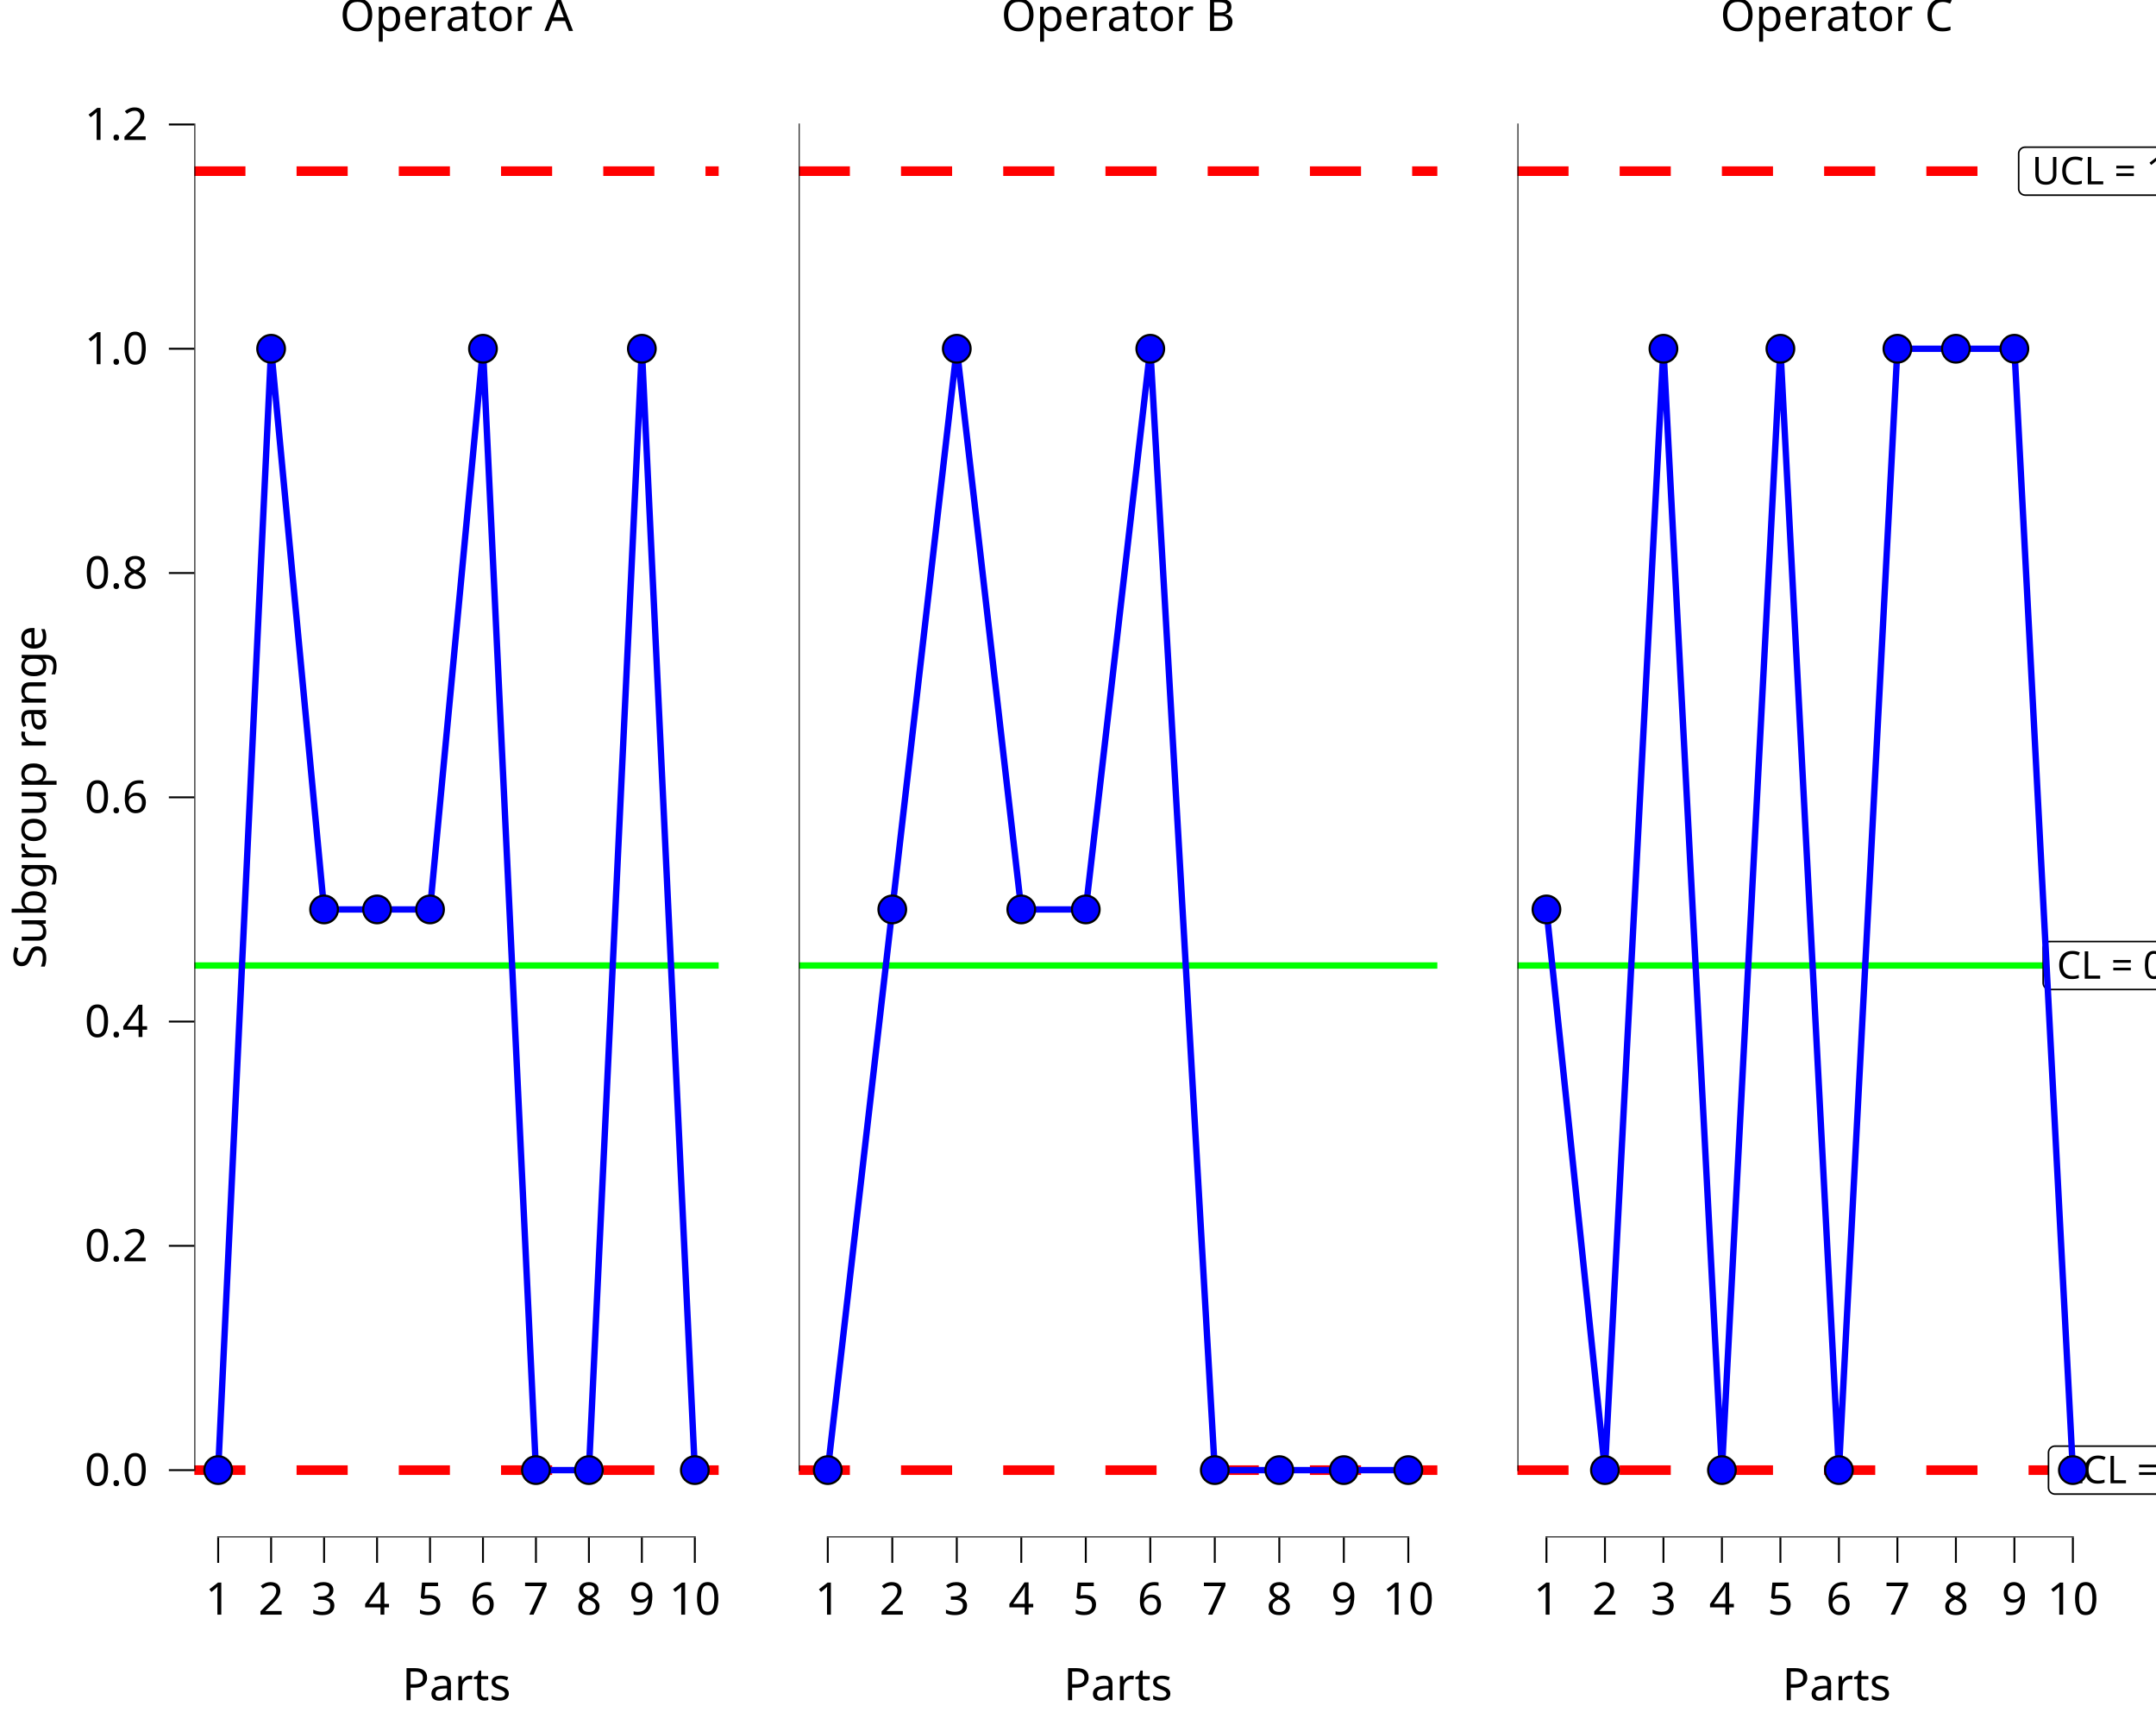
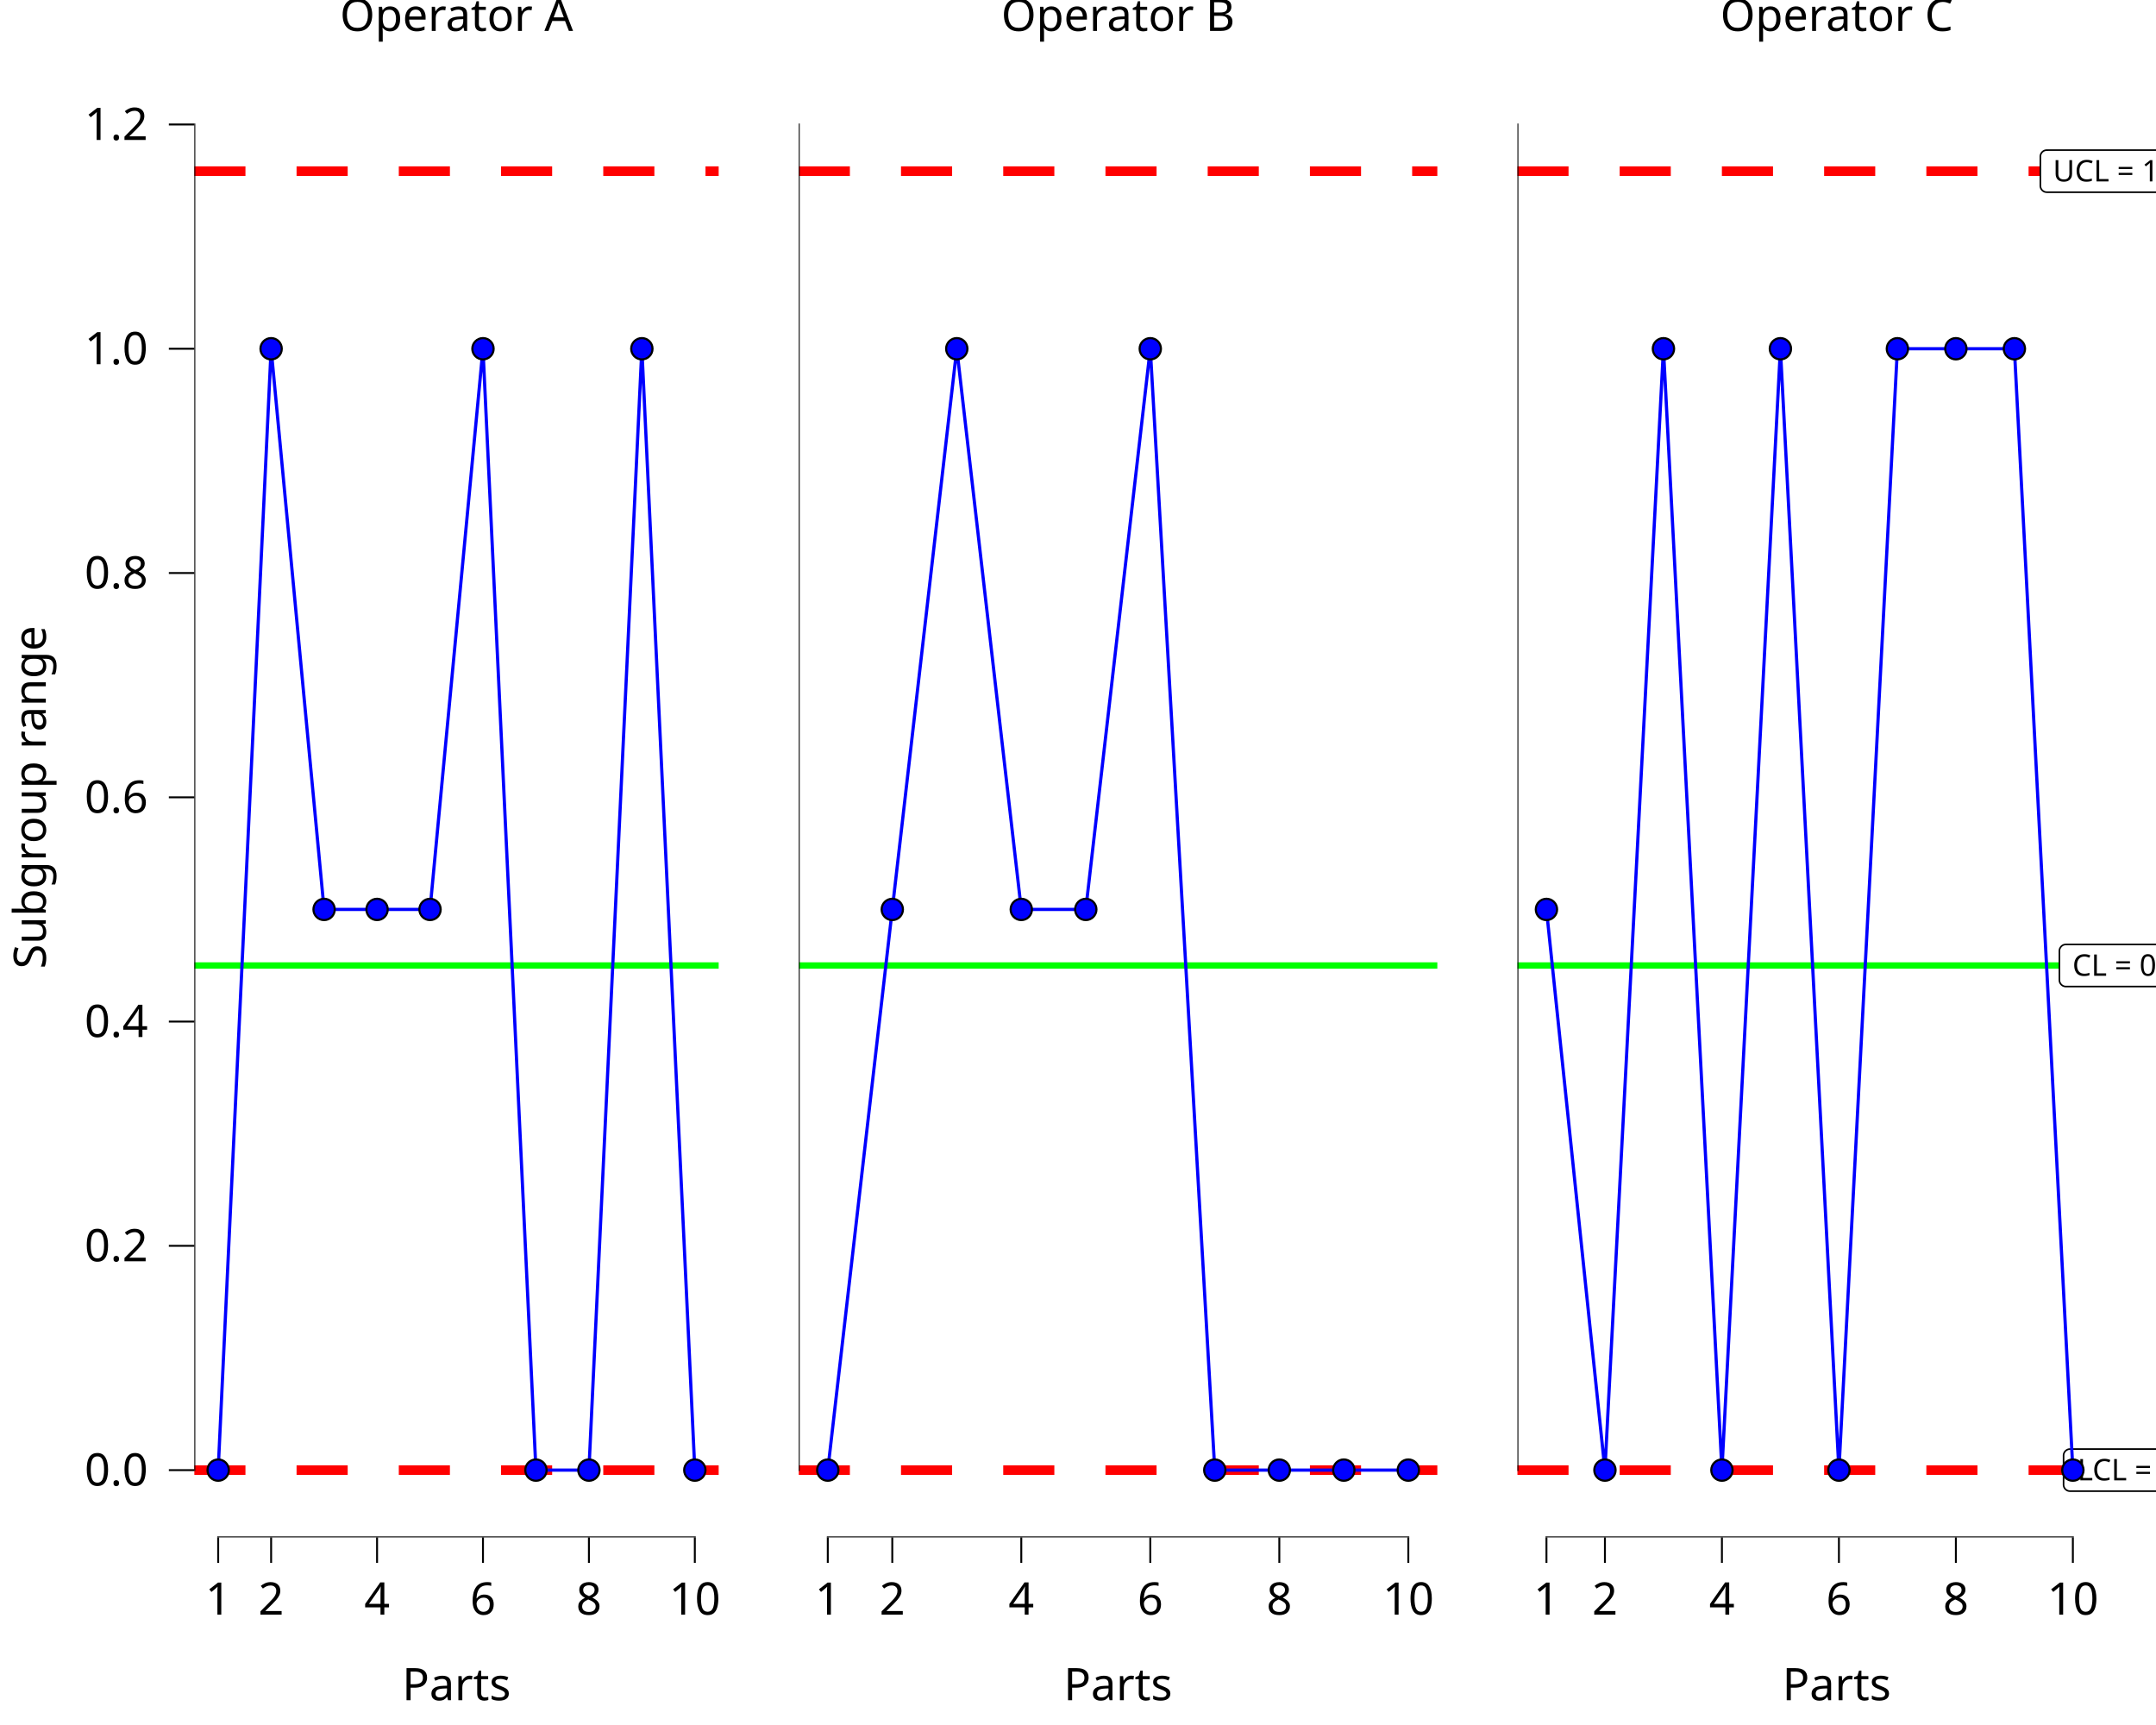
<svg xmlns="http://www.w3.org/2000/svg" class="svglite" data-engine-version="2.0" width="720.00pt" height="576.00pt" viewBox="0 0 720.00 576.00">
  <defs>
    <style type="text/css">
    .svglite line, .svglite polyline, .svglite polygon, .svglite path, .svglite rect, .svglite circle {
      fill: none;
      stroke: #000000;
      stroke-linecap: round;
      stroke-linejoin: round;
      stroke-miterlimit: 10.00;
    }
  </style>
  </defs>
  <rect width="100%" height="100%" style="stroke: none; fill: #FFFFFF;" />
  <defs>
    <clipPath id="cpMC4wMHw3MjAuMDB8MC4wMHw1NzYuMDA=">
      <rect x="0.00" y="0.00" width="720.00" height="576.00" />
    </clipPath>
  </defs>
  <g clip-path="url(#cpMC4wMHw3MjAuMDB8MC4wMHw1NzYuMDA=)">
</g>
  <defs>
    <clipPath id="cpMC4wMHwyNDAuMDB8MC4wMHw1NzYuMDA=">
      <rect x="0.00" y="0.00" width="240.00" height="576.00" />
    </clipPath>
  </defs>
  <g clip-path="url(#cpMC4wMHwyNDAuMDB8MC4wMHw1NzYuMDA=)">
    <rect x="0.00" y="0.00" width="240.00" height="576.00" style="stroke-width: 10.67; stroke: none;" />
  </g>
  <g clip-path="url(#cpMC4wMHw3MjAuMDB8MC4wMHw1NzYuMDA=)">
</g>
  <defs>
    <clipPath id="cpNjQuOTB8MjQwLjAwfDE5LjEwfDUxMy4zNQ==">
      <rect x="64.90" y="19.10" width="175.10" height="494.25" />
    </clipPath>
  </defs>
  <g clip-path="url(#cpNjQuOTB8MjQwLjAwfDE5LjEwfDUxMy4zNQ==)">
    <rect x="64.90" y="19.10" width="175.10" height="494.25" style="stroke-width: 10.67; stroke: none;" />
    <line x1="64.90" y1="322.39" x2="240.00" y2="322.39" style="stroke-width: 2.13; stroke: #00FF00; stroke-linecap: butt;" />
    <line x1="64.90" y1="57.15" x2="240.00" y2="57.15" style="stroke-width: 3.20; stroke: #FF0000; stroke-dasharray: 17.07,17.07; stroke-linecap: butt;" />
    <line x1="64.90" y1="490.89" x2="240.00" y2="490.89" style="stroke-width: 3.20; stroke: #FF0000; stroke-dasharray: 17.07,17.07; stroke-linecap: butt;" />
-     <polyline points="72.86,490.89 90.54,116.45 108.23,303.67 125.92,303.67 143.61,303.67 161.29,116.45 178.98,490.89 196.67,490.89 214.35,116.45 232.04,490.89 " style="stroke-width: 2.13; stroke: #0000FF; stroke-linecap: butt;" />
+     <polyline points="72.86,490.89 90.54,116.45 108.23,303.67 125.92,303.67 143.61,303.67 161.29,116.45 178.98,490.89 196.67,490.89 214.35,116.45 232.04,490.89 " style="stroke-width: 1.07; stroke: #0000FF; stroke-linecap: butt;" />
    <line x1="72.54" y1="513.35" x2="232.36" y2="513.35" style="stroke-width: 0.64; stroke-linecap: butt;" />
    <line x1="64.90" y1="491.20" x2="64.90" y2="41.25" style="stroke-width: 0.64; stroke-linecap: butt;" />
-     <circle cx="72.86" cy="490.89" r="4.62" style="stroke-width: 0.71; fill: #0000FF;" />
-     <circle cx="90.54" cy="116.45" r="4.62" style="stroke-width: 0.71; fill: #0000FF;" />
-     <circle cx="108.23" cy="303.67" r="4.62" style="stroke-width: 0.71; fill: #0000FF;" />
-     <circle cx="125.92" cy="303.67" r="4.62" style="stroke-width: 0.71; fill: #0000FF;" />
-     <circle cx="143.61" cy="303.67" r="4.62" style="stroke-width: 0.71; fill: #0000FF;" />
-     <circle cx="161.29" cy="116.45" r="4.62" style="stroke-width: 0.71; fill: #0000FF;" />
-     <circle cx="178.98" cy="490.89" r="4.62" style="stroke-width: 0.71; fill: #0000FF;" />
-     <circle cx="196.67" cy="490.89" r="4.62" style="stroke-width: 0.71; fill: #0000FF;" />
-     <circle cx="214.35" cy="116.45" r="4.62" style="stroke-width: 0.71; fill: #0000FF;" />
-     <circle cx="232.04" cy="490.89" r="4.62" style="stroke-width: 0.71; fill: #0000FF;" />
+     <circle cx="72.86" cy="490.89" r="3.56" style="stroke-width: 0.71; fill: #0000FF;" />
+     <circle cx="90.54" cy="116.45" r="3.56" style="stroke-width: 0.71; fill: #0000FF;" />
+     <circle cx="108.23" cy="303.67" r="3.56" style="stroke-width: 0.71; fill: #0000FF;" />
+     <circle cx="125.92" cy="303.67" r="3.56" style="stroke-width: 0.71; fill: #0000FF;" />
+     <circle cx="143.61" cy="303.67" r="3.56" style="stroke-width: 0.71; fill: #0000FF;" />
+     <circle cx="161.29" cy="116.45" r="3.56" style="stroke-width: 0.71; fill: #0000FF;" />
+     <circle cx="178.98" cy="490.89" r="3.56" style="stroke-width: 0.71; fill: #0000FF;" />
+     <circle cx="196.67" cy="490.89" r="3.56" style="stroke-width: 0.71; fill: #0000FF;" />
+     <circle cx="214.35" cy="116.45" r="3.56" style="stroke-width: 0.71; fill: #0000FF;" />
+     <circle cx="232.04" cy="490.89" r="3.56" style="stroke-width: 0.71; fill: #0000FF;" />
    <rect x="64.90" y="19.10" width="175.10" height="494.25" style="stroke-width: 0.00; stroke: none;" />
  </g>
  <g clip-path="url(#cpMC4wMHw3MjAuMDB8MC4wMHw1NzYuMDA=)">
    <polyline points="64.90,513.35 64.90,19.10 " style="stroke-width: 0.00; stroke: none; stroke-linecap: butt;" />
    <text x="49.42" y="496.05" text-anchor="end" style="font-size: 15.00px; font-family: sans;" textLength="20.85px" lengthAdjust="spacingAndGlyphs">0.0</text>
    <text x="49.42" y="421.16" text-anchor="end" style="font-size: 15.00px; font-family: sans;" textLength="20.85px" lengthAdjust="spacingAndGlyphs">0.2</text>
    <text x="49.42" y="346.27" text-anchor="end" style="font-size: 15.00px; font-family: sans;" textLength="20.85px" lengthAdjust="spacingAndGlyphs">0.4</text>
    <text x="49.42" y="271.39" text-anchor="end" style="font-size: 15.00px; font-family: sans;" textLength="20.85px" lengthAdjust="spacingAndGlyphs">0.6</text>
    <text x="49.42" y="196.50" text-anchor="end" style="font-size: 15.00px; font-family: sans;" textLength="20.85px" lengthAdjust="spacingAndGlyphs">0.8</text>
    <text x="49.42" y="121.62" text-anchor="end" style="font-size: 15.00px; font-family: sans;" textLength="20.85px" lengthAdjust="spacingAndGlyphs">1.0</text>
    <text x="49.42" y="46.73" text-anchor="end" style="font-size: 15.00px; font-family: sans;" textLength="20.85px" lengthAdjust="spacingAndGlyphs">1.2</text>
    <polyline points="56.39,490.89 64.90,490.89 " style="stroke-width: 0.64; stroke-linecap: butt;" />
    <polyline points="56.39,416.00 64.90,416.00 " style="stroke-width: 0.64; stroke-linecap: butt;" />
    <polyline points="56.39,341.11 64.90,341.11 " style="stroke-width: 0.64; stroke-linecap: butt;" />
    <polyline points="56.39,266.23 64.90,266.23 " style="stroke-width: 0.64; stroke-linecap: butt;" />
    <polyline points="56.39,191.34 64.90,191.34 " style="stroke-width: 0.64; stroke-linecap: butt;" />
    <polyline points="56.39,116.45 64.90,116.45 " style="stroke-width: 0.64; stroke-linecap: butt;" />
    <polyline points="56.39,41.57 64.90,41.57 " style="stroke-width: 0.64; stroke-linecap: butt;" />
    <polyline points="64.90,513.35 240.00,513.35 " style="stroke-width: 0.00; stroke: none; stroke-linecap: butt;" />
    <polyline points="72.86,521.85 72.86,513.35 " style="stroke-width: 0.64; stroke-linecap: butt;" />
    <polyline points="90.54,521.85 90.54,513.35 " style="stroke-width: 0.64; stroke-linecap: butt;" />
-     <polyline points="108.23,521.85 108.23,513.35 " style="stroke-width: 0.64; stroke-linecap: butt;" />
    <polyline points="125.92,521.85 125.92,513.35 " style="stroke-width: 0.64; stroke-linecap: butt;" />
-     <polyline points="143.61,521.85 143.61,513.35 " style="stroke-width: 0.64; stroke-linecap: butt;" />
    <polyline points="161.29,521.85 161.29,513.35 " style="stroke-width: 0.64; stroke-linecap: butt;" />
-     <polyline points="178.98,521.85 178.98,513.35 " style="stroke-width: 0.64; stroke-linecap: butt;" />
    <polyline points="196.67,521.85 196.67,513.35 " style="stroke-width: 0.64; stroke-linecap: butt;" />
-     <polyline points="214.35,521.85 214.35,513.35 " style="stroke-width: 0.64; stroke-linecap: butt;" />
    <polyline points="232.04,521.85 232.04,513.35 " style="stroke-width: 0.64; stroke-linecap: butt;" />
    <text x="72.86" y="539.15" text-anchor="middle" style="font-size: 15.00px; font-family: sans;" textLength="8.34px" lengthAdjust="spacingAndGlyphs">1</text>
    <text x="90.54" y="539.15" text-anchor="middle" style="font-size: 15.00px; font-family: sans;" textLength="8.34px" lengthAdjust="spacingAndGlyphs">2</text>
-     <text x="108.23" y="539.15" text-anchor="middle" style="font-size: 15.00px; font-family: sans;" textLength="8.34px" lengthAdjust="spacingAndGlyphs">3</text>
    <text x="125.92" y="539.15" text-anchor="middle" style="font-size: 15.00px; font-family: sans;" textLength="8.34px" lengthAdjust="spacingAndGlyphs">4</text>
-     <text x="143.61" y="539.15" text-anchor="middle" style="font-size: 15.00px; font-family: sans;" textLength="8.34px" lengthAdjust="spacingAndGlyphs">5</text>
    <text x="161.29" y="539.15" text-anchor="middle" style="font-size: 15.00px; font-family: sans;" textLength="8.34px" lengthAdjust="spacingAndGlyphs">6</text>
-     <text x="178.98" y="539.15" text-anchor="middle" style="font-size: 15.00px; font-family: sans;" textLength="8.34px" lengthAdjust="spacingAndGlyphs">7</text>
    <text x="196.67" y="539.15" text-anchor="middle" style="font-size: 15.00px; font-family: sans;" textLength="8.34px" lengthAdjust="spacingAndGlyphs">8</text>
-     <text x="214.35" y="539.15" text-anchor="middle" style="font-size: 15.00px; font-family: sans;" textLength="8.34px" lengthAdjust="spacingAndGlyphs">9</text>
    <text x="232.04" y="539.15" text-anchor="middle" style="font-size: 15.00px; font-family: sans;" textLength="16.69px" lengthAdjust="spacingAndGlyphs">10</text>
    <text x="152.45" y="567.72" text-anchor="middle" style="font-size: 15.00px; font-family: sans;" textLength="35.02px" lengthAdjust="spacingAndGlyphs">Parts</text>
    <text transform="translate(15.30,266.23) rotate(-90)" text-anchor="middle" style="font-size: 15.00px; font-family: sans;" textLength="107.60px" lengthAdjust="spacingAndGlyphs">Subgroup range</text>
    <text x="152.45" y="10.32" text-anchor="middle" style="font-size: 15.00px; font-family: sans;" textLength="73.38px" lengthAdjust="spacingAndGlyphs">Operator A</text>
  </g>
  <defs>
    <clipPath id="cpMjQwLjAwfDQ4MC4wMHwwLjAwfDU3Ni4wMA==">
      <rect x="240.00" y="0.00" width="240.00" height="576.00" />
    </clipPath>
  </defs>
  <g clip-path="url(#cpMjQwLjAwfDQ4MC4wMHwwLjAwfDU3Ni4wMA==)">
    <rect x="240.00" y="0.00" width="240.00" height="576.00" style="stroke-width: 10.67; stroke: none;" />
  </g>
  <g clip-path="url(#cpMC4wMHw3MjAuMDB8MC4wMHw1NzYuMDA=)">
</g>
  <defs>
    <clipPath id="cpMjY2Ljc1fDQ4MC4wMHwxOS4xMHw1MTMuMzU=">
      <rect x="266.75" y="19.10" width="213.25" height="494.25" />
    </clipPath>
  </defs>
  <g clip-path="url(#cpMjY2Ljc1fDQ4MC4wMHwxOS4xMHw1MTMuMzU=)">
    <rect x="266.75" y="19.10" width="213.25" height="494.25" style="stroke-width: 10.67; stroke: none;" />
    <line x1="266.75" y1="322.39" x2="480.00" y2="322.39" style="stroke-width: 2.13; stroke: #00FF00; stroke-linecap: butt;" />
    <line x1="266.75" y1="57.15" x2="480.00" y2="57.15" style="stroke-width: 3.20; stroke: #FF0000; stroke-dasharray: 17.07,17.07; stroke-linecap: butt;" />
    <line x1="266.75" y1="490.89" x2="480.00" y2="490.89" style="stroke-width: 3.20; stroke: #FF0000; stroke-dasharray: 17.07,17.07; stroke-linecap: butt;" />
-     <polyline points="276.44,490.89 297.98,303.67 319.52,116.45 341.06,303.67 362.60,303.67 384.14,116.45 405.68,490.89 427.23,490.89 448.77,490.89 470.31,490.89 " style="stroke-width: 2.13; stroke: #0000FF; stroke-linecap: butt;" />
+     <polyline points="276.44,490.89 297.98,303.67 319.52,116.45 341.06,303.67 362.60,303.67 384.14,116.45 405.68,490.89 427.23,490.89 448.77,490.89 470.31,490.89 " style="stroke-width: 1.07; stroke: #0000FF; stroke-linecap: butt;" />
    <line x1="276.12" y1="513.35" x2="470.63" y2="513.35" style="stroke-width: 0.64; stroke-linecap: butt;" />
    <line x1="266.75" y1="491.20" x2="266.75" y2="41.25" style="stroke-width: 0.64; stroke-linecap: butt;" />
-     <circle cx="276.44" cy="490.89" r="4.62" style="stroke-width: 0.71; fill: #0000FF;" />
-     <circle cx="297.98" cy="303.67" r="4.62" style="stroke-width: 0.71; fill: #0000FF;" />
-     <circle cx="319.52" cy="116.45" r="4.62" style="stroke-width: 0.71; fill: #0000FF;" />
-     <circle cx="341.06" cy="303.67" r="4.62" style="stroke-width: 0.71; fill: #0000FF;" />
-     <circle cx="362.60" cy="303.67" r="4.62" style="stroke-width: 0.71; fill: #0000FF;" />
-     <circle cx="384.14" cy="116.45" r="4.62" style="stroke-width: 0.71; fill: #0000FF;" />
-     <circle cx="405.68" cy="490.89" r="4.62" style="stroke-width: 0.71; fill: #0000FF;" />
-     <circle cx="427.23" cy="490.89" r="4.62" style="stroke-width: 0.71; fill: #0000FF;" />
-     <circle cx="448.77" cy="490.89" r="4.62" style="stroke-width: 0.71; fill: #0000FF;" />
-     <circle cx="470.31" cy="490.89" r="4.62" style="stroke-width: 0.71; fill: #0000FF;" />
+     <circle cx="276.44" cy="490.89" r="3.56" style="stroke-width: 0.71; fill: #0000FF;" />
+     <circle cx="297.98" cy="303.67" r="3.56" style="stroke-width: 0.71; fill: #0000FF;" />
+     <circle cx="319.52" cy="116.45" r="3.56" style="stroke-width: 0.71; fill: #0000FF;" />
+     <circle cx="341.06" cy="303.67" r="3.56" style="stroke-width: 0.71; fill: #0000FF;" />
+     <circle cx="362.60" cy="303.67" r="3.56" style="stroke-width: 0.71; fill: #0000FF;" />
+     <circle cx="384.14" cy="116.45" r="3.56" style="stroke-width: 0.71; fill: #0000FF;" />
+     <circle cx="405.68" cy="490.89" r="3.56" style="stroke-width: 0.71; fill: #0000FF;" />
+     <circle cx="427.23" cy="490.89" r="3.56" style="stroke-width: 0.71; fill: #0000FF;" />
+     <circle cx="448.77" cy="490.89" r="3.56" style="stroke-width: 0.71; fill: #0000FF;" />
+     <circle cx="470.31" cy="490.89" r="3.56" style="stroke-width: 0.71; fill: #0000FF;" />
    <rect x="266.75" y="19.10" width="213.25" height="494.25" style="stroke-width: 0.00; stroke: none;" />
  </g>
  <g clip-path="url(#cpMC4wMHw3MjAuMDB8MC4wMHw1NzYuMDA=)">
    <polyline points="266.75,513.35 480.00,513.35 " style="stroke-width: 0.00; stroke: none; stroke-linecap: butt;" />
    <polyline points="276.44,521.85 276.44,513.35 " style="stroke-width: 0.64; stroke-linecap: butt;" />
    <polyline points="297.98,521.85 297.98,513.35 " style="stroke-width: 0.64; stroke-linecap: butt;" />
-     <polyline points="319.52,521.85 319.52,513.35 " style="stroke-width: 0.64; stroke-linecap: butt;" />
    <polyline points="341.06,521.85 341.06,513.35 " style="stroke-width: 0.64; stroke-linecap: butt;" />
-     <polyline points="362.60,521.85 362.60,513.35 " style="stroke-width: 0.64; stroke-linecap: butt;" />
    <polyline points="384.14,521.85 384.14,513.35 " style="stroke-width: 0.64; stroke-linecap: butt;" />
-     <polyline points="405.68,521.85 405.68,513.35 " style="stroke-width: 0.64; stroke-linecap: butt;" />
    <polyline points="427.23,521.85 427.23,513.35 " style="stroke-width: 0.64; stroke-linecap: butt;" />
-     <polyline points="448.77,521.85 448.77,513.35 " style="stroke-width: 0.64; stroke-linecap: butt;" />
    <polyline points="470.31,521.85 470.31,513.35 " style="stroke-width: 0.64; stroke-linecap: butt;" />
    <text x="276.44" y="539.15" text-anchor="middle" style="font-size: 15.00px; font-family: sans;" textLength="8.34px" lengthAdjust="spacingAndGlyphs">1</text>
    <text x="297.98" y="539.15" text-anchor="middle" style="font-size: 15.00px; font-family: sans;" textLength="8.34px" lengthAdjust="spacingAndGlyphs">2</text>
-     <text x="319.52" y="539.15" text-anchor="middle" style="font-size: 15.00px; font-family: sans;" textLength="8.34px" lengthAdjust="spacingAndGlyphs">3</text>
    <text x="341.06" y="539.15" text-anchor="middle" style="font-size: 15.00px; font-family: sans;" textLength="8.34px" lengthAdjust="spacingAndGlyphs">4</text>
-     <text x="362.60" y="539.15" text-anchor="middle" style="font-size: 15.00px; font-family: sans;" textLength="8.34px" lengthAdjust="spacingAndGlyphs">5</text>
    <text x="384.14" y="539.15" text-anchor="middle" style="font-size: 15.00px; font-family: sans;" textLength="8.34px" lengthAdjust="spacingAndGlyphs">6</text>
-     <text x="405.68" y="539.15" text-anchor="middle" style="font-size: 15.00px; font-family: sans;" textLength="8.34px" lengthAdjust="spacingAndGlyphs">7</text>
    <text x="427.23" y="539.15" text-anchor="middle" style="font-size: 15.00px; font-family: sans;" textLength="8.34px" lengthAdjust="spacingAndGlyphs">8</text>
-     <text x="448.77" y="539.15" text-anchor="middle" style="font-size: 15.00px; font-family: sans;" textLength="8.34px" lengthAdjust="spacingAndGlyphs">9</text>
    <text x="470.31" y="539.15" text-anchor="middle" style="font-size: 15.00px; font-family: sans;" textLength="16.69px" lengthAdjust="spacingAndGlyphs">10</text>
    <text x="373.37" y="567.72" text-anchor="middle" style="font-size: 15.00px; font-family: sans;" textLength="35.02px" lengthAdjust="spacingAndGlyphs">Parts</text>
    <text x="373.37" y="10.32" text-anchor="middle" style="font-size: 15.00px; font-family: sans;" textLength="73.38px" lengthAdjust="spacingAndGlyphs">Operator B</text>
  </g>
  <defs>
    <clipPath id="cpNDgwLjAwfDcyMC4wMHwwLjAwfDU3Ni4wMA==">
      <rect x="480.00" y="0.00" width="240.00" height="576.00" />
    </clipPath>
  </defs>
  <g clip-path="url(#cpNDgwLjAwfDcyMC4wMHwwLjAwfDU3Ni4wMA==)">
    <rect x="480.00" y="0.00" width="240.00" height="576.00" style="stroke-width: 10.67; stroke: none;" />
  </g>
  <g clip-path="url(#cpMC4wMHw3MjAuMDB8MC4wMHw1NzYuMDA=)">
</g>
  <defs>
    <clipPath id="cpNTA2Ljc1fDcyMC4wMHwxOS4xMHw1MTMuMzU=">
      <rect x="506.75" y="19.10" width="213.25" height="494.25" />
    </clipPath>
  </defs>
  <g clip-path="url(#cpNTA2Ljc1fDcyMC4wMHwxOS4xMHw1MTMuMzU=)">
    <rect x="506.75" y="19.10" width="213.25" height="494.25" style="stroke-width: 10.67; stroke: none;" />
    <line x1="506.75" y1="322.39" x2="720.00" y2="322.39" style="stroke-width: 2.13; stroke: #00FF00; stroke-linecap: butt;" />
    <line x1="506.75" y1="57.15" x2="720.00" y2="57.15" style="stroke-width: 3.20; stroke: #FF0000; stroke-dasharray: 17.07,17.07; stroke-linecap: butt;" />
    <line x1="506.75" y1="490.89" x2="720.00" y2="490.89" style="stroke-width: 3.20; stroke: #FF0000; stroke-dasharray: 17.07,17.07; stroke-linecap: butt;" />
-     <polygon points="684.48,330.40 736.13,330.40 736.04,330.40 736.39,330.38 736.73,330.31 737.06,330.19 737.36,330.01 737.63,329.79 737.86,329.53 738.04,329.24 738.18,328.92 738.26,328.58 738.29,328.24 738.29,328.24 738.29,316.55 738.29,316.55 738.26,316.20 738.18,315.86 738.04,315.54 737.86,315.25 737.63,314.99 737.36,314.77 737.06,314.59 736.73,314.47 736.39,314.40 736.13,314.39 684.48,314.39 684.74,314.40 684.40,314.39 684.05,314.43 683.72,314.53 683.40,314.67 683.12,314.87 682.87,315.11 682.66,315.39 682.50,315.70 682.39,316.03 682.33,316.37 682.32,316.55 682.32,328.24 682.33,328.06 682.33,328.41 682.39,328.75 682.50,329.08 682.66,329.39 682.87,329.67 683.12,329.91 683.40,330.11 683.72,330.26 684.05,330.35 684.40,330.40 " style="stroke-width: 0.53; fill: #FFFFFF;" />
-     <text x="710.31" y="326.80" text-anchor="middle" style="font-size: 12.80px; font-family: sans;" textLength="48.77px" lengthAdjust="spacingAndGlyphs">CL = 0.4</text>
-     <polygon points="676.30,65.16 744.32,65.16 744.23,65.15 744.58,65.14 744.92,65.07 745.24,64.95 745.54,64.77 745.81,64.55 746.04,64.29 746.23,64.00 746.36,63.68 746.45,63.34 746.48,63.00 746.48,63.00 746.48,51.30 746.48,51.30 746.45,50.96 746.36,50.62 746.23,50.30 746.04,50.01 745.81,49.75 745.54,49.53 745.24,49.35 744.92,49.23 744.58,49.16 744.32,49.14 676.30,49.14 676.56,49.16 676.21,49.15 675.87,49.19 675.53,49.28 675.22,49.43 674.93,49.63 674.68,49.87 674.47,50.15 674.31,50.46 674.20,50.79 674.14,51.13 674.14,51.30 674.14,63.00 674.14,62.82 674.14,63.17 674.20,63.51 674.31,63.84 674.47,64.15 674.68,64.43 674.93,64.67 675.22,64.87 675.53,65.01 675.87,65.11 676.21,65.15 " style="stroke-width: 0.53; fill: #FFFFFF;" />
-     <text x="710.31" y="61.56" text-anchor="middle" style="font-size: 12.80px; font-family: sans;" textLength="65.14px" lengthAdjust="spacingAndGlyphs">UCL = 1.16</text>
-     <polygon points="686.26,498.89 734.35,498.89 734.26,498.89 734.61,498.88 734.95,498.81 735.28,498.68 735.58,498.51 735.85,498.29 736.08,498.03 736.26,497.73 736.40,497.41 736.48,497.08 736.51,496.73 736.51,496.73 736.51,485.04 736.51,485.04 736.48,484.69 736.40,484.36 736.26,484.04 736.08,483.74 735.85,483.48 735.58,483.26 735.28,483.09 734.95,482.96 734.61,482.90 734.35,482.88 686.26,482.88 686.52,482.90 686.17,482.88 685.83,482.92 685.50,483.02 685.18,483.17 684.90,483.37 684.64,483.61 684.44,483.88 684.27,484.19 684.16,484.52 684.11,484.87 684.10,485.04 684.10,496.73 684.11,496.56 684.11,496.90 684.16,497.25 684.27,497.58 684.44,497.89 684.64,498.16 684.90,498.40 685.18,498.60 685.50,498.75 685.83,498.85 686.17,498.89 " style="stroke-width: 0.53; fill: #FFFFFF;" />
-     <text x="710.31" y="495.29" text-anchor="middle" style="font-size: 12.80px; font-family: sans;" textLength="45.21px" lengthAdjust="spacingAndGlyphs">LCL = 0</text>
-     <polyline points="516.44,303.67 535.97,490.89 555.51,116.45 575.04,490.89 594.57,116.45 614.11,490.89 633.64,116.45 653.17,116.45 672.71,116.45 692.24,490.89 " style="stroke-width: 2.13; stroke: #0000FF; stroke-linecap: butt;" />
+     <polygon points="689.90,329.42 730.71,329.42 730.62,329.42 730.97,329.40 731.31,329.33 731.64,329.21 731.94,329.04 732.21,328.82 732.44,328.56 732.62,328.26 732.76,327.94 732.84,327.60 732.87,327.26 732.87,327.26 732.87,317.52 732.87,317.52 732.84,317.18 732.76,316.84 732.62,316.52 732.44,316.23 732.21,315.97 731.94,315.75 731.64,315.57 731.31,315.45 730.97,315.38 730.71,315.36 689.90,315.36 690.16,315.38 689.81,315.37 689.47,315.41 689.14,315.50 688.82,315.65 688.54,315.85 688.29,316.09 688.08,316.37 687.91,316.68 687.80,317.01 687.75,317.35 687.74,317.52 687.74,327.26 687.75,327.08 687.75,327.43 687.80,327.77 687.91,328.10 688.08,328.41 688.29,328.69 688.54,328.93 688.82,329.13 689.14,329.28 689.47,329.37 689.81,329.42 " style="stroke-width: 0.53; fill: #FFFFFF;" />
+     <text x="710.31" y="325.82" text-anchor="middle" style="font-size: 9.96px; font-family: sans;" textLength="37.93px" lengthAdjust="spacingAndGlyphs">CL = 0.4</text>
+     <polygon points="683.54,64.18 737.08,64.18 736.99,64.17 737.34,64.16 737.68,64.09 738.00,63.97 738.31,63.79 738.57,63.57 738.80,63.31 738.99,63.02 739.13,62.70 739.21,62.36 739.24,62.02 739.24,62.02 739.24,52.28 739.24,52.28 739.21,51.94 739.13,51.60 738.99,51.28 738.80,50.99 738.57,50.72 738.31,50.51 738.00,50.33 737.68,50.21 737.34,50.14 737.08,50.12 683.54,50.12 683.80,50.14 683.45,50.12 683.10,50.17 682.77,50.26 682.46,50.41 682.17,50.61 681.92,50.85 681.71,51.13 681.55,51.44 681.44,51.77 681.38,52.11 681.38,52.28 681.38,62.02 681.38,61.84 681.38,62.19 681.44,62.53 681.55,62.86 681.71,63.17 681.92,63.45 682.17,63.69 682.46,63.89 682.77,64.04 683.10,64.13 683.45,64.17 " style="stroke-width: 0.53; fill: #FFFFFF;" />
+     <text x="710.31" y="60.58" text-anchor="middle" style="font-size: 9.96px; font-family: sans;" textLength="50.66px" lengthAdjust="spacingAndGlyphs">UCL = 1.16</text>
+     <polygon points="691.29,497.91 729.33,497.91 729.24,497.91 729.59,497.90 729.93,497.83 730.25,497.70 730.56,497.53 730.82,497.31 731.06,497.05 731.24,496.76 731.38,496.44 731.46,496.10 731.49,495.75 731.49,495.75 731.49,486.02 731.49,486.02 731.46,485.67 731.38,485.33 731.24,485.01 731.06,484.72 730.82,484.46 730.56,484.24 730.25,484.07 729.93,483.94 729.59,483.87 729.33,483.86 691.29,483.86 691.55,483.87 691.20,483.86 690.85,483.90 690.52,484.00 690.21,484.15 689.92,484.35 689.67,484.59 689.46,484.86 689.30,485.17 689.19,485.50 689.13,485.84 689.13,486.02 689.13,495.75 689.13,495.58 689.13,495.93 689.19,496.27 689.30,496.60 689.46,496.91 689.67,497.18 689.92,497.42 690.21,497.62 690.52,497.77 690.85,497.87 691.20,497.91 " style="stroke-width: 0.53; fill: #FFFFFF;" />
+     <text x="710.31" y="494.31" text-anchor="middle" style="font-size: 9.96px; font-family: sans;" textLength="35.16px" lengthAdjust="spacingAndGlyphs">LCL = 0</text>
+     <polyline points="516.44,303.67 535.97,490.89 555.51,116.45 575.04,490.89 594.57,116.45 614.11,490.89 633.64,116.45 653.17,116.45 672.71,116.45 692.24,490.89 " style="stroke-width: 1.07; stroke: #0000FF; stroke-linecap: butt;" />
    <line x1="516.12" y1="513.35" x2="692.56" y2="513.35" style="stroke-width: 0.64; stroke-linecap: butt;" />
    <line x1="506.75" y1="491.20" x2="506.75" y2="41.25" style="stroke-width: 0.64; stroke-linecap: butt;" />
-     <circle cx="516.44" cy="303.67" r="4.62" style="stroke-width: 0.71; fill: #0000FF;" />
-     <circle cx="535.97" cy="490.89" r="4.62" style="stroke-width: 0.71; fill: #0000FF;" />
-     <circle cx="555.51" cy="116.45" r="4.62" style="stroke-width: 0.71; fill: #0000FF;" />
-     <circle cx="575.04" cy="490.89" r="4.62" style="stroke-width: 0.71; fill: #0000FF;" />
-     <circle cx="594.57" cy="116.45" r="4.62" style="stroke-width: 0.71; fill: #0000FF;" />
-     <circle cx="614.11" cy="490.89" r="4.62" style="stroke-width: 0.71; fill: #0000FF;" />
-     <circle cx="633.64" cy="116.45" r="4.62" style="stroke-width: 0.71; fill: #0000FF;" />
-     <circle cx="653.17" cy="116.45" r="4.62" style="stroke-width: 0.71; fill: #0000FF;" />
-     <circle cx="672.71" cy="116.45" r="4.62" style="stroke-width: 0.71; fill: #0000FF;" />
-     <circle cx="692.24" cy="490.89" r="4.62" style="stroke-width: 0.71; fill: #0000FF;" />
+     <circle cx="516.44" cy="303.67" r="3.56" style="stroke-width: 0.71; fill: #0000FF;" />
+     <circle cx="535.97" cy="490.89" r="3.56" style="stroke-width: 0.71; fill: #0000FF;" />
+     <circle cx="555.51" cy="116.45" r="3.56" style="stroke-width: 0.71; fill: #0000FF;" />
+     <circle cx="575.04" cy="490.89" r="3.56" style="stroke-width: 0.71; fill: #0000FF;" />
+     <circle cx="594.57" cy="116.45" r="3.56" style="stroke-width: 0.71; fill: #0000FF;" />
+     <circle cx="614.11" cy="490.89" r="3.56" style="stroke-width: 0.71; fill: #0000FF;" />
+     <circle cx="633.64" cy="116.45" r="3.56" style="stroke-width: 0.71; fill: #0000FF;" />
+     <circle cx="653.17" cy="116.45" r="3.56" style="stroke-width: 0.71; fill: #0000FF;" />
+     <circle cx="672.71" cy="116.45" r="3.56" style="stroke-width: 0.71; fill: #0000FF;" />
+     <circle cx="692.24" cy="490.89" r="3.56" style="stroke-width: 0.71; fill: #0000FF;" />
    <rect x="506.75" y="19.10" width="213.25" height="494.25" style="stroke-width: 0.00; stroke: none;" />
  </g>
  <g clip-path="url(#cpMC4wMHw3MjAuMDB8MC4wMHw1NzYuMDA=)">
    <polyline points="506.75,513.35 720.00,513.35 " style="stroke-width: 0.00; stroke: none; stroke-linecap: butt;" />
    <polyline points="516.44,521.85 516.44,513.35 " style="stroke-width: 0.64; stroke-linecap: butt;" />
    <polyline points="535.97,521.85 535.97,513.35 " style="stroke-width: 0.64; stroke-linecap: butt;" />
-     <polyline points="555.51,521.85 555.51,513.35 " style="stroke-width: 0.64; stroke-linecap: butt;" />
    <polyline points="575.04,521.85 575.04,513.35 " style="stroke-width: 0.64; stroke-linecap: butt;" />
-     <polyline points="594.57,521.85 594.57,513.35 " style="stroke-width: 0.64; stroke-linecap: butt;" />
    <polyline points="614.11,521.85 614.11,513.35 " style="stroke-width: 0.64; stroke-linecap: butt;" />
-     <polyline points="633.64,521.85 633.64,513.35 " style="stroke-width: 0.64; stroke-linecap: butt;" />
    <polyline points="653.17,521.85 653.17,513.35 " style="stroke-width: 0.64; stroke-linecap: butt;" />
-     <polyline points="672.71,521.85 672.71,513.35 " style="stroke-width: 0.64; stroke-linecap: butt;" />
    <polyline points="692.24,521.85 692.24,513.35 " style="stroke-width: 0.64; stroke-linecap: butt;" />
    <text x="516.44" y="539.15" text-anchor="middle" style="font-size: 15.00px; font-family: sans;" textLength="8.34px" lengthAdjust="spacingAndGlyphs">1</text>
    <text x="535.97" y="539.15" text-anchor="middle" style="font-size: 15.00px; font-family: sans;" textLength="8.34px" lengthAdjust="spacingAndGlyphs">2</text>
-     <text x="555.51" y="539.15" text-anchor="middle" style="font-size: 15.00px; font-family: sans;" textLength="8.34px" lengthAdjust="spacingAndGlyphs">3</text>
    <text x="575.04" y="539.15" text-anchor="middle" style="font-size: 15.00px; font-family: sans;" textLength="8.34px" lengthAdjust="spacingAndGlyphs">4</text>
-     <text x="594.57" y="539.15" text-anchor="middle" style="font-size: 15.00px; font-family: sans;" textLength="8.34px" lengthAdjust="spacingAndGlyphs">5</text>
    <text x="614.11" y="539.15" text-anchor="middle" style="font-size: 15.00px; font-family: sans;" textLength="8.34px" lengthAdjust="spacingAndGlyphs">6</text>
-     <text x="633.64" y="539.15" text-anchor="middle" style="font-size: 15.00px; font-family: sans;" textLength="8.34px" lengthAdjust="spacingAndGlyphs">7</text>
    <text x="653.17" y="539.15" text-anchor="middle" style="font-size: 15.00px; font-family: sans;" textLength="8.34px" lengthAdjust="spacingAndGlyphs">8</text>
-     <text x="672.71" y="539.15" text-anchor="middle" style="font-size: 15.00px; font-family: sans;" textLength="8.34px" lengthAdjust="spacingAndGlyphs">9</text>
    <text x="692.24" y="539.15" text-anchor="middle" style="font-size: 15.00px; font-family: sans;" textLength="16.69px" lengthAdjust="spacingAndGlyphs">10</text>
    <text x="613.37" y="567.72" text-anchor="middle" style="font-size: 15.00px; font-family: sans;" textLength="35.02px" lengthAdjust="spacingAndGlyphs">Parts</text>
    <text x="613.37" y="10.32" text-anchor="middle" style="font-size: 15.00px; font-family: sans;" textLength="74.20px" lengthAdjust="spacingAndGlyphs">Operator C</text>
  </g>
</svg>
